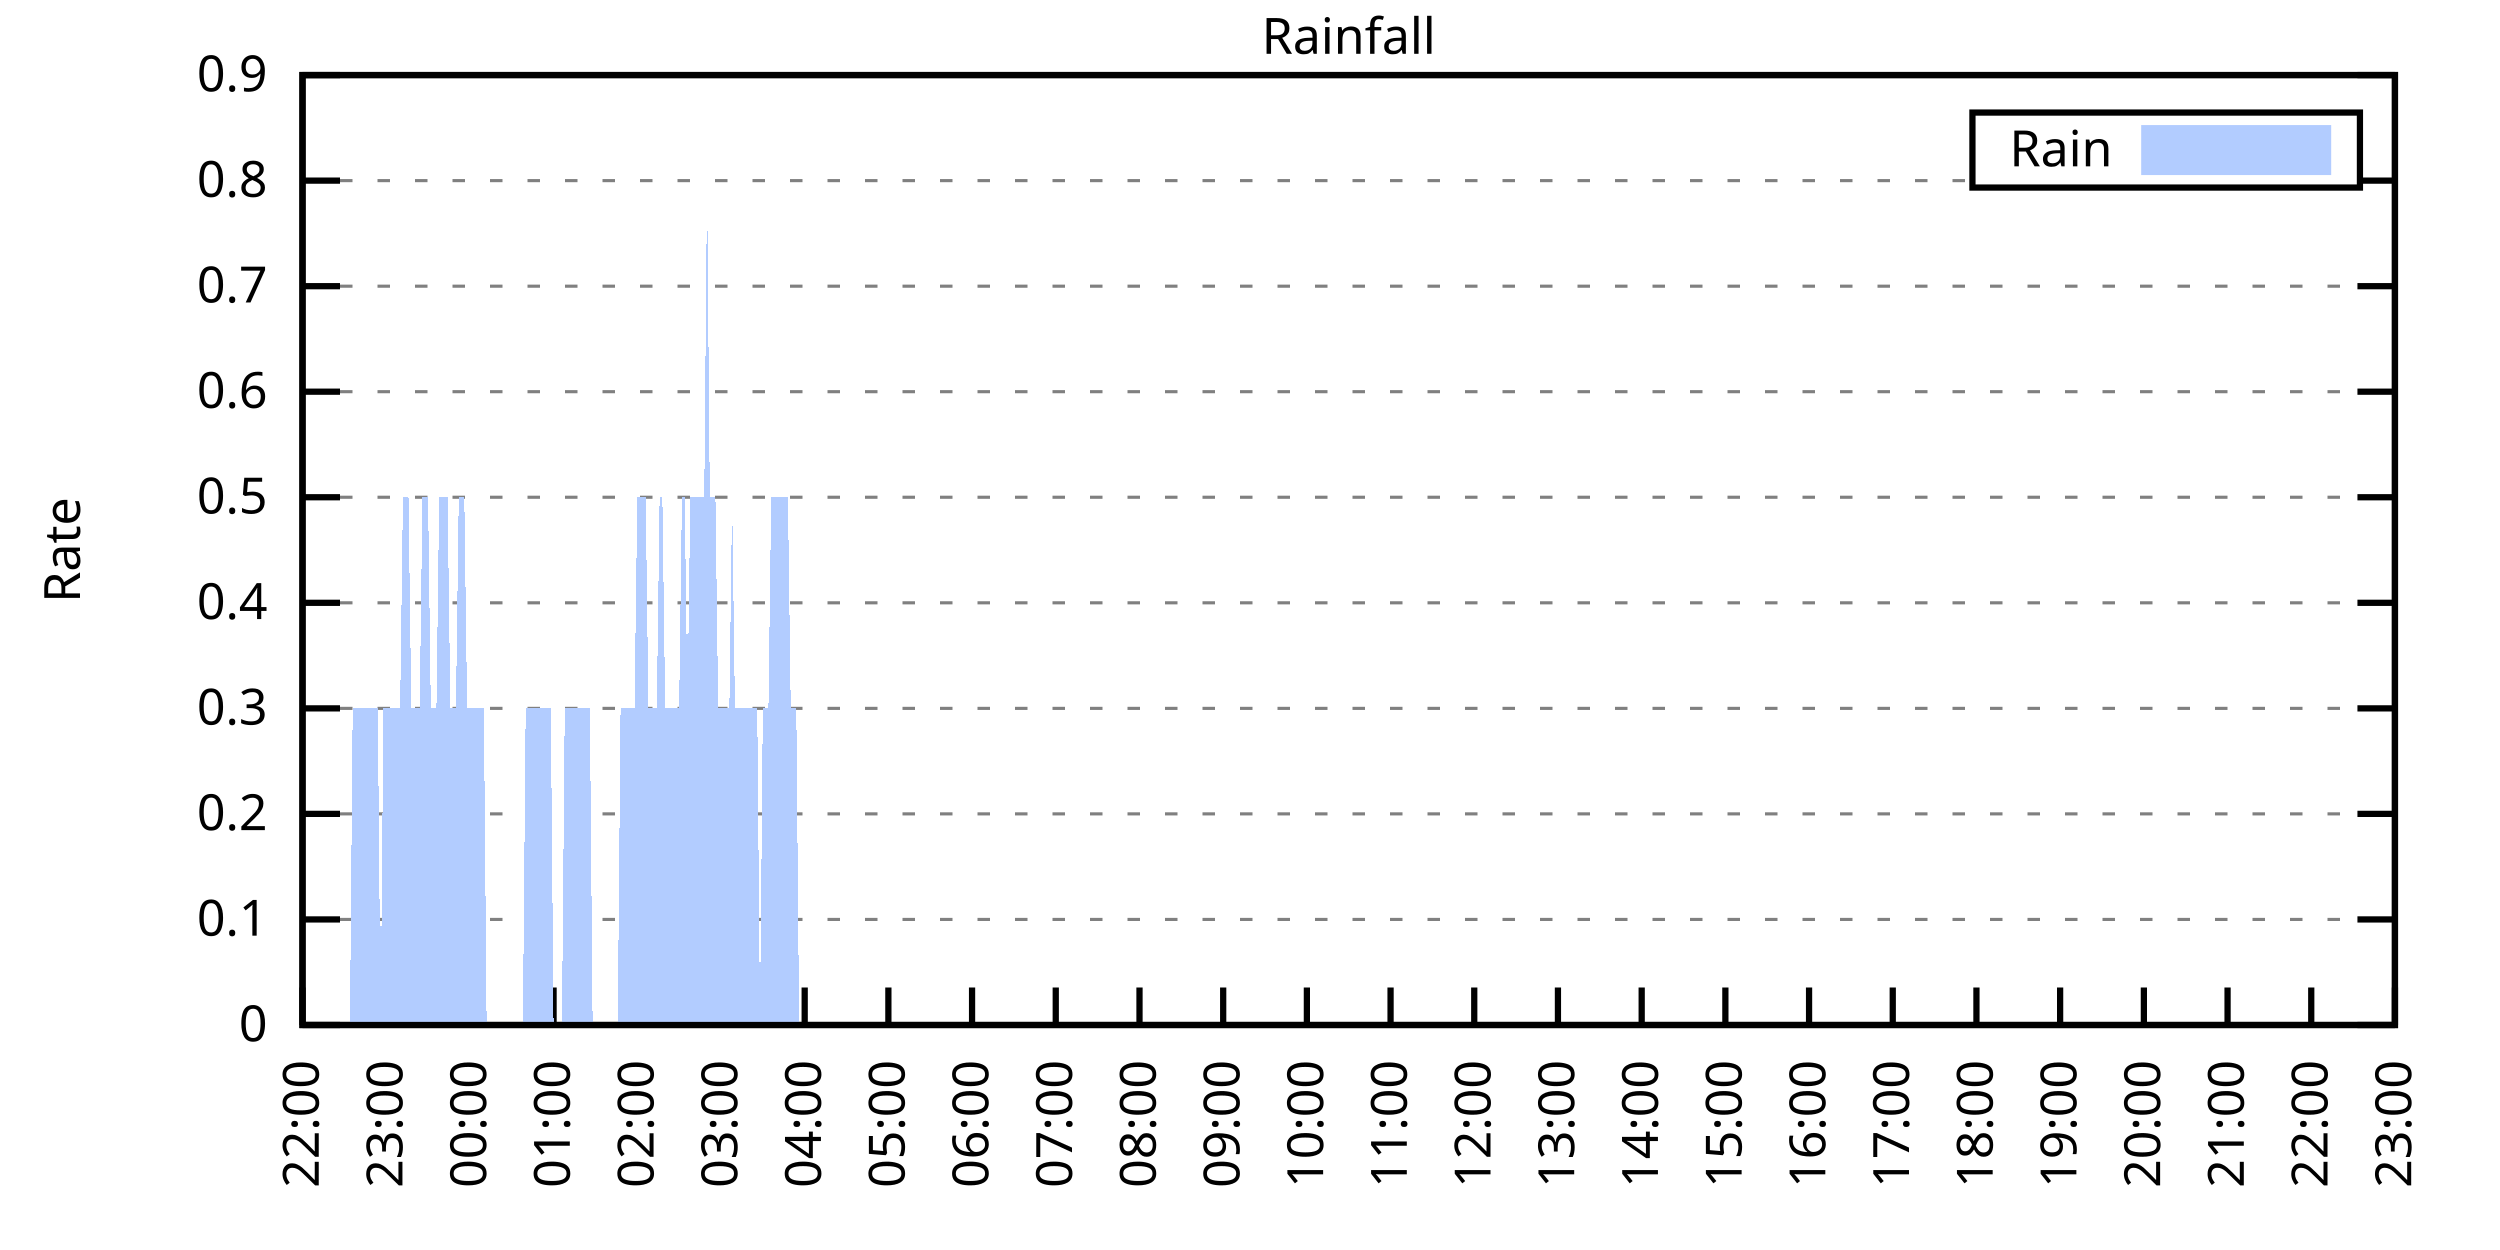
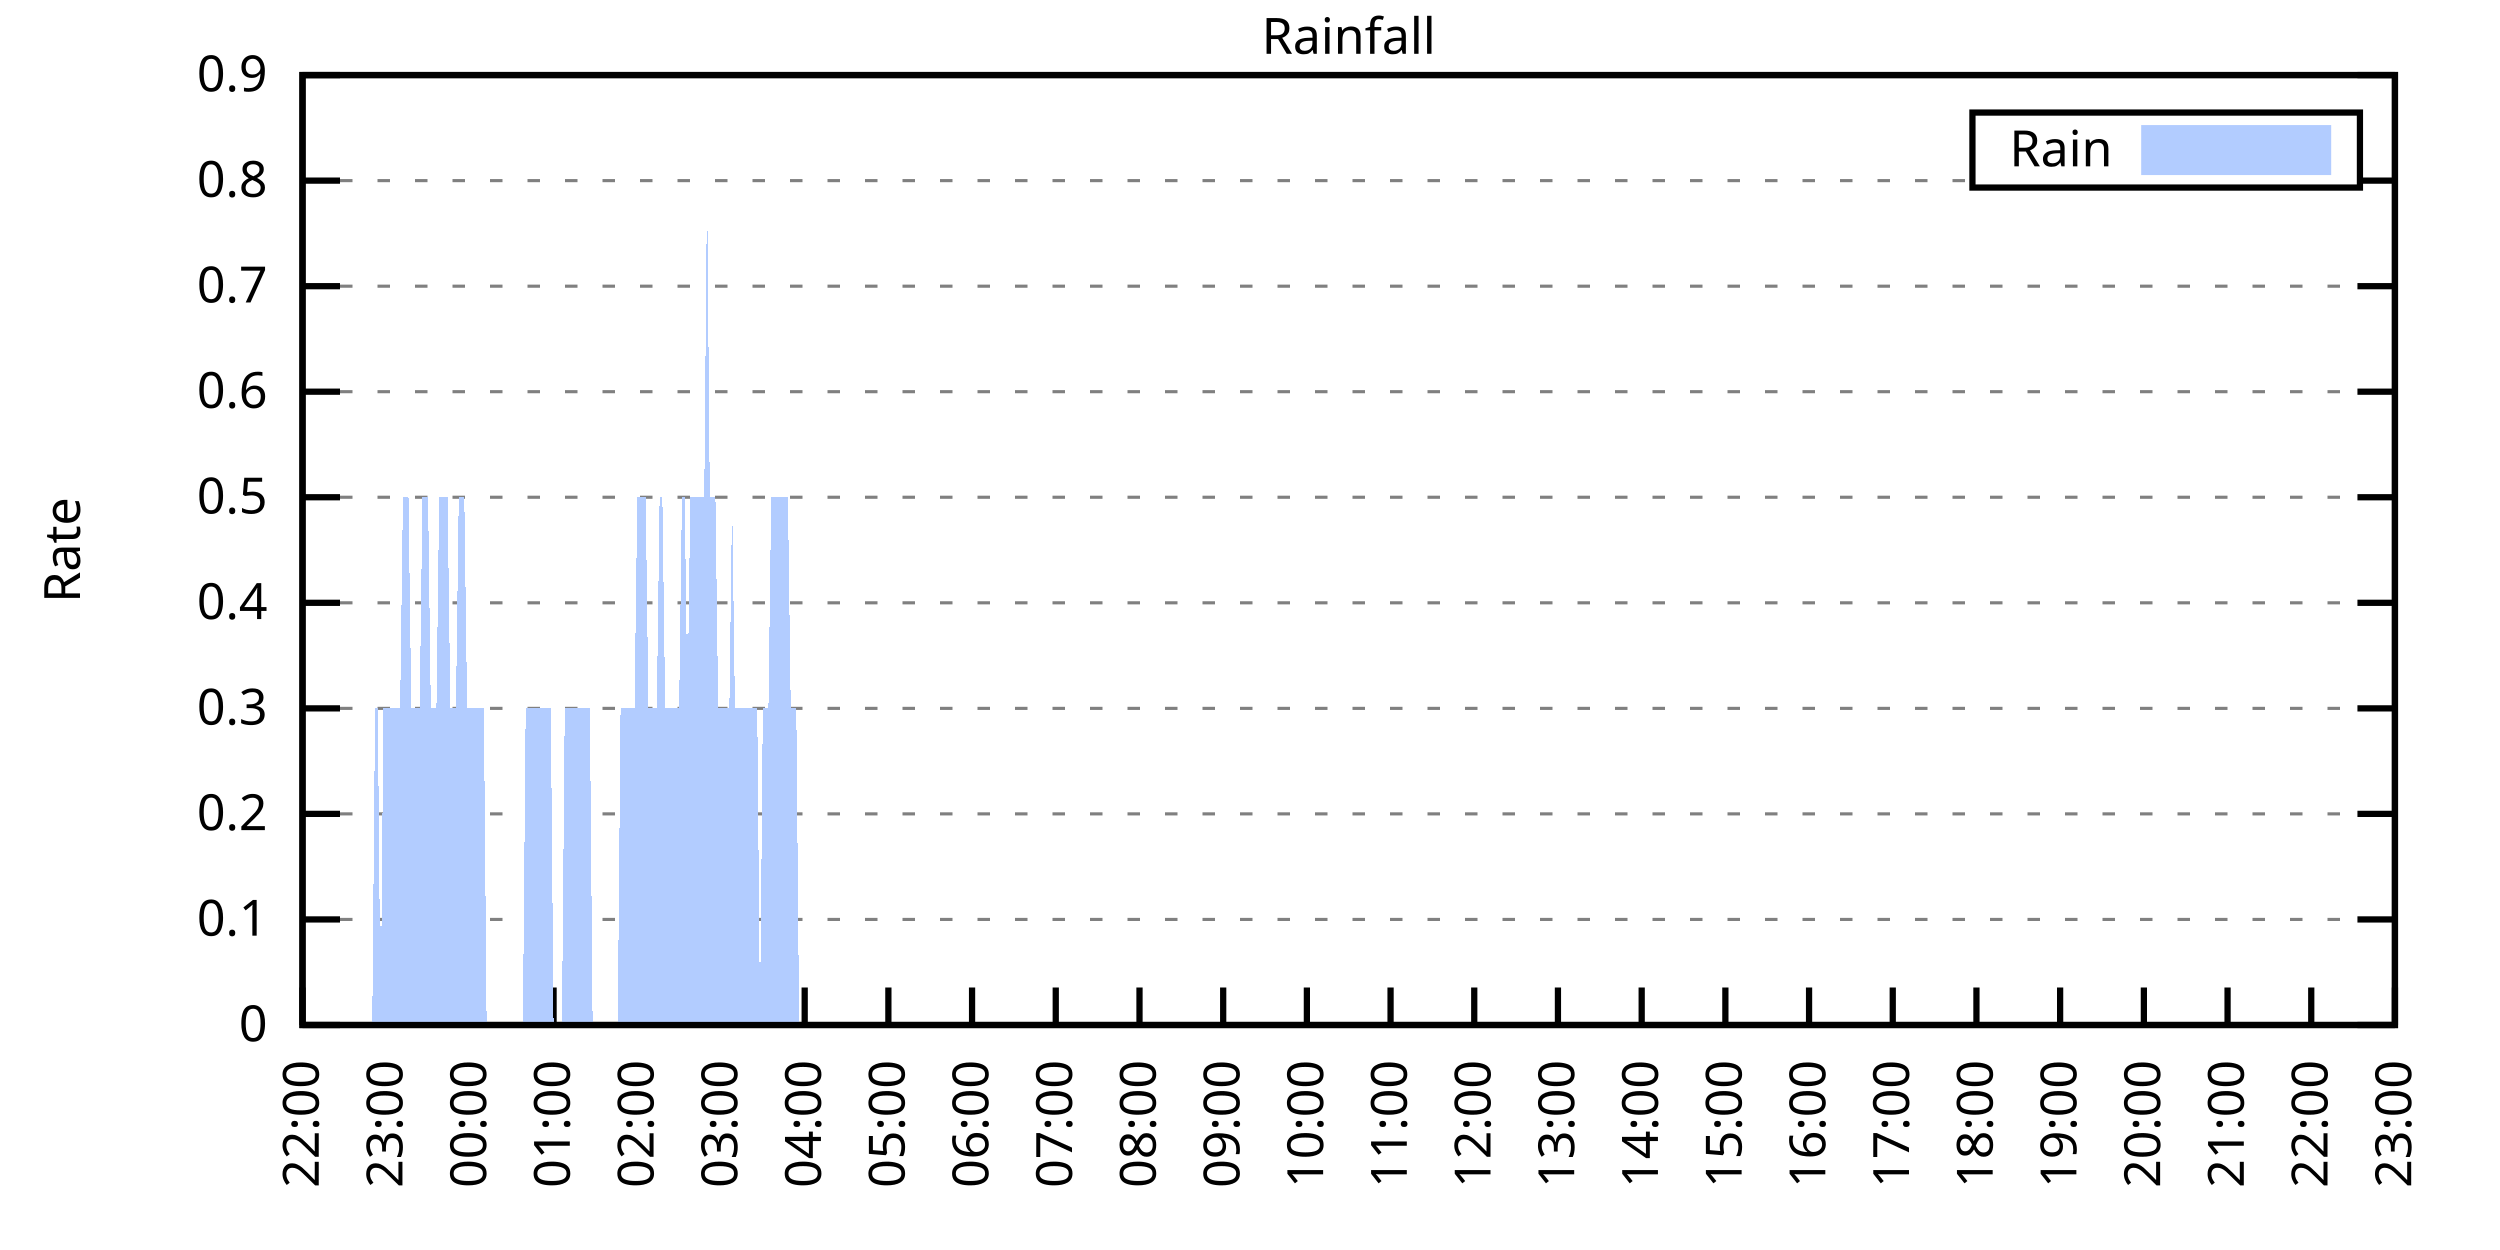
<svg xmlns="http://www.w3.org/2000/svg" xmlns:xlink="http://www.w3.org/1999/xlink" width="400" height="200" viewBox="0 0 400 200">
  <g id="gnuplot_canvas">
    <rect x="0" y="0" width="400" height="200" fill="none" />
    <defs>
      <circle id="gpDot" r="0.5" stroke-width="0.5" stroke="currentColor" />
      <path id="gpPt0" stroke-width="0.333" stroke="currentColor" d="M-1,0 h2 M0,-1 v2" />
      <path id="gpPt1" stroke-width="0.333" stroke="currentColor" d="M-1,-1 L1,1 M1,-1 L-1,1" />
      <path id="gpPt2" stroke-width="0.333" stroke="currentColor" d="M-1,0 L1,0 M0,-1 L0,1 M-1,-1 L1,1 M-1,1 L1,-1" />
      <rect id="gpPt3" stroke-width="0.333" stroke="currentColor" x="-1" y="-1" width="2" height="2" />
      <rect id="gpPt4" stroke-width="0.333" stroke="currentColor" fill="currentColor" x="-1" y="-1" width="2" height="2" />
      <circle id="gpPt5" stroke-width="0.333" stroke="currentColor" cx="0" cy="0" r="1" />
      <use xlink:href="#gpPt5" id="gpPt6" fill="currentColor" stroke="none" />
      <path id="gpPt7" stroke-width="0.333" stroke="currentColor" d="M0,-1.33 L-1.33,0.67 L1.33,0.67 z" />
      <use xlink:href="#gpPt7" id="gpPt8" fill="currentColor" stroke="none" />
      <use xlink:href="#gpPt7" id="gpPt9" stroke="currentColor" transform="rotate(180)" />
      <use xlink:href="#gpPt9" id="gpPt10" fill="currentColor" stroke="none" />
      <use xlink:href="#gpPt3" id="gpPt11" stroke="currentColor" transform="rotate(45)" />
      <use xlink:href="#gpPt11" id="gpPt12" fill="currentColor" stroke="none" />
      <path id="gpPt13" stroke-width="0.333" stroke="currentColor" d="M0,1.330 L1.265,0.411 L0.782,-1.067 L-0.782,-1.076 L-1.265,0.411 z" />
      <use xlink:href="#gpPt13" id="gpPt14" fill="currentColor" stroke="none" />
      <filter id="textbox" filterUnits="objectBoundingBox" x="0" y="0" height="1" width="1">
        <feFlood flood-color="white" flood-opacity="1" result="bgnd" />
        <feComposite in="SourceGraphic" in2="bgnd" operator="atop" />
      </filter>
      <filter id="greybox" filterUnits="objectBoundingBox" x="0" y="0" height="1" width="1">
        <feFlood flood-color="lightgrey" flood-opacity="1" result="grey" />
        <feComposite in="SourceGraphic" in2="grey" operator="atop" />
      </filter>
    </defs>
    <g fill="none" color="white" stroke="currentColor" stroke-width="1.00" stroke-linecap="butt" stroke-linejoin="miter">
</g>
    <g fill="none" color="black" stroke="currentColor" stroke-width="1.00" stroke-linecap="butt" stroke-linejoin="miter">
      <g stroke="none" shape-rendering="crispEdges">
        <polygon fill="rgb(255, 255, 255)" points="48.40,164.00 383.18,164.00 383.18,12.02 48.40,12.02 " />
      </g>
    </g>
    <g fill="none" color="black" stroke="currentColor" stroke-width="1.00" stroke-linecap="butt" stroke-linejoin="miter">
</g>
    <g fill="none" color="black" stroke="black" stroke-width="0.50" stroke-linecap="butt" stroke-linejoin="miter">
</g>
    <g fill="none" color="gray" stroke="currentColor" stroke-width="0.50" stroke-linecap="butt" stroke-linejoin="miter">
      <path stroke="gray" stroke-dasharray="2,4" class="gridline" d="M48.40,164.00 L383.19,164.00  " />
    </g>
    <g fill="none" color="gray" stroke="gray" stroke-width="1.00" stroke-linecap="butt" stroke-linejoin="miter">
</g>
    <g fill="none" color="black" stroke="currentColor" stroke-width="1.00" stroke-linecap="butt" stroke-linejoin="miter">
      <path stroke="black" d="M48.40,164.00 L54.40,164.00 M383.19,164.00 L377.19,164.00  " />
      <g transform="translate(42.80,166.60)" stroke="none" fill="black" font-family="Sans" font-size="8.00" text-anchor="end">
        <text>
          <tspan font-family="Sans"> 0</tspan>
        </text>
      </g>
    </g>
    <g fill="none" color="black" stroke="currentColor" stroke-width="1.00" stroke-linecap="butt" stroke-linejoin="miter">
</g>
    <g fill="none" color="black" stroke="black" stroke-width="0.50" stroke-linecap="butt" stroke-linejoin="miter">
</g>
    <g fill="none" color="gray" stroke="currentColor" stroke-width="0.50" stroke-linecap="butt" stroke-linejoin="miter">
      <path stroke="gray" stroke-dasharray="2,4" class="gridline" d="M48.40,147.11 L383.19,147.11  " />
    </g>
    <g fill="none" color="gray" stroke="gray" stroke-width="1.00" stroke-linecap="butt" stroke-linejoin="miter">
</g>
    <g fill="none" color="black" stroke="currentColor" stroke-width="1.00" stroke-linecap="butt" stroke-linejoin="miter">
      <path stroke="black" d="M48.40,147.11 L54.40,147.11 M383.19,147.11 L377.19,147.11  " />
      <g transform="translate(42.80,149.71)" stroke="none" fill="black" font-family="Sans" font-size="8.00" text-anchor="end">
        <text>
          <tspan font-family="Sans"> 0.1</tspan>
        </text>
      </g>
    </g>
    <g fill="none" color="black" stroke="currentColor" stroke-width="1.00" stroke-linecap="butt" stroke-linejoin="miter">
</g>
    <g fill="none" color="black" stroke="black" stroke-width="0.50" stroke-linecap="butt" stroke-linejoin="miter">
</g>
    <g fill="none" color="gray" stroke="currentColor" stroke-width="0.50" stroke-linecap="butt" stroke-linejoin="miter">
      <path stroke="gray" stroke-dasharray="2,4" class="gridline" d="M48.40,130.22 L383.19,130.22  " />
    </g>
    <g fill="none" color="gray" stroke="gray" stroke-width="1.00" stroke-linecap="butt" stroke-linejoin="miter">
</g>
    <g fill="none" color="black" stroke="currentColor" stroke-width="1.00" stroke-linecap="butt" stroke-linejoin="miter">
      <path stroke="black" d="M48.40,130.22 L54.40,130.22 M383.19,130.22 L377.19,130.22  " />
      <g transform="translate(42.80,132.82)" stroke="none" fill="black" font-family="Sans" font-size="8.00" text-anchor="end">
        <text>
          <tspan font-family="Sans"> 0.2</tspan>
        </text>
      </g>
    </g>
    <g fill="none" color="black" stroke="currentColor" stroke-width="1.00" stroke-linecap="butt" stroke-linejoin="miter">
</g>
    <g fill="none" color="black" stroke="black" stroke-width="0.50" stroke-linecap="butt" stroke-linejoin="miter">
</g>
    <g fill="none" color="gray" stroke="currentColor" stroke-width="0.50" stroke-linecap="butt" stroke-linejoin="miter">
      <path stroke="gray" stroke-dasharray="2,4" class="gridline" d="M48.40,113.34 L383.19,113.34  " />
    </g>
    <g fill="none" color="gray" stroke="gray" stroke-width="1.00" stroke-linecap="butt" stroke-linejoin="miter">
</g>
    <g fill="none" color="black" stroke="currentColor" stroke-width="1.00" stroke-linecap="butt" stroke-linejoin="miter">
      <path stroke="black" d="M48.40,113.34 L54.40,113.34 M383.19,113.34 L377.19,113.34  " />
      <g transform="translate(42.80,115.94)" stroke="none" fill="black" font-family="Sans" font-size="8.00" text-anchor="end">
        <text>
          <tspan font-family="Sans"> 0.3</tspan>
        </text>
      </g>
    </g>
    <g fill="none" color="black" stroke="currentColor" stroke-width="1.00" stroke-linecap="butt" stroke-linejoin="miter">
</g>
    <g fill="none" color="black" stroke="black" stroke-width="0.50" stroke-linecap="butt" stroke-linejoin="miter">
</g>
    <g fill="none" color="gray" stroke="currentColor" stroke-width="0.50" stroke-linecap="butt" stroke-linejoin="miter">
      <path stroke="gray" stroke-dasharray="2,4" class="gridline" d="M48.40,96.45 L383.19,96.45  " />
    </g>
    <g fill="none" color="gray" stroke="gray" stroke-width="1.00" stroke-linecap="butt" stroke-linejoin="miter">
</g>
    <g fill="none" color="black" stroke="currentColor" stroke-width="1.00" stroke-linecap="butt" stroke-linejoin="miter">
      <path stroke="black" d="M48.40,96.45 L54.40,96.45 M383.19,96.45 L377.19,96.45  " />
      <g transform="translate(42.80,99.05)" stroke="none" fill="black" font-family="Sans" font-size="8.00" text-anchor="end">
        <text>
          <tspan font-family="Sans"> 0.4</tspan>
        </text>
      </g>
    </g>
    <g fill="none" color="black" stroke="currentColor" stroke-width="1.00" stroke-linecap="butt" stroke-linejoin="miter">
</g>
    <g fill="none" color="black" stroke="black" stroke-width="0.50" stroke-linecap="butt" stroke-linejoin="miter">
</g>
    <g fill="none" color="gray" stroke="currentColor" stroke-width="0.50" stroke-linecap="butt" stroke-linejoin="miter">
      <path stroke="gray" stroke-dasharray="2,4" class="gridline" d="M48.40,79.56 L383.19,79.56  " />
    </g>
    <g fill="none" color="gray" stroke="gray" stroke-width="1.00" stroke-linecap="butt" stroke-linejoin="miter">
</g>
    <g fill="none" color="black" stroke="currentColor" stroke-width="1.00" stroke-linecap="butt" stroke-linejoin="miter">
      <path stroke="black" d="M48.40,79.56 L54.40,79.56 M383.19,79.56 L377.19,79.56  " />
      <g transform="translate(42.80,82.16)" stroke="none" fill="black" font-family="Sans" font-size="8.00" text-anchor="end">
        <text>
          <tspan font-family="Sans"> 0.5</tspan>
        </text>
      </g>
    </g>
    <g fill="none" color="black" stroke="currentColor" stroke-width="1.00" stroke-linecap="butt" stroke-linejoin="miter">
</g>
    <g fill="none" color="black" stroke="black" stroke-width="0.50" stroke-linecap="butt" stroke-linejoin="miter">
</g>
    <g fill="none" color="gray" stroke="currentColor" stroke-width="0.50" stroke-linecap="butt" stroke-linejoin="miter">
      <path stroke="gray" stroke-dasharray="2,4" class="gridline" d="M48.40,62.67 L383.19,62.67  " />
    </g>
    <g fill="none" color="gray" stroke="gray" stroke-width="1.00" stroke-linecap="butt" stroke-linejoin="miter">
</g>
    <g fill="none" color="black" stroke="currentColor" stroke-width="1.00" stroke-linecap="butt" stroke-linejoin="miter">
      <path stroke="black" d="M48.40,62.67 L54.40,62.67 M383.19,62.67 L377.19,62.67  " />
      <g transform="translate(42.80,65.27)" stroke="none" fill="black" font-family="Sans" font-size="8.00" text-anchor="end">
        <text>
          <tspan font-family="Sans"> 0.6</tspan>
        </text>
      </g>
    </g>
    <g fill="none" color="black" stroke="currentColor" stroke-width="1.00" stroke-linecap="butt" stroke-linejoin="miter">
</g>
    <g fill="none" color="black" stroke="black" stroke-width="0.50" stroke-linecap="butt" stroke-linejoin="miter">
</g>
    <g fill="none" color="gray" stroke="currentColor" stroke-width="0.50" stroke-linecap="butt" stroke-linejoin="miter">
      <path stroke="gray" stroke-dasharray="2,4" class="gridline" d="M48.40,45.79 L383.19,45.79  " />
    </g>
    <g fill="none" color="gray" stroke="gray" stroke-width="1.00" stroke-linecap="butt" stroke-linejoin="miter">
</g>
    <g fill="none" color="black" stroke="currentColor" stroke-width="1.00" stroke-linecap="butt" stroke-linejoin="miter">
      <path stroke="black" d="M48.40,45.79 L54.40,45.79 M383.19,45.79 L377.19,45.79  " />
      <g transform="translate(42.80,48.39)" stroke="none" fill="black" font-family="Sans" font-size="8.00" text-anchor="end">
        <text>
          <tspan font-family="Sans"> 0.7</tspan>
        </text>
      </g>
    </g>
    <g fill="none" color="black" stroke="currentColor" stroke-width="1.00" stroke-linecap="butt" stroke-linejoin="miter">
</g>
    <g fill="none" color="black" stroke="black" stroke-width="0.50" stroke-linecap="butt" stroke-linejoin="miter">
</g>
    <g fill="none" color="gray" stroke="currentColor" stroke-width="0.50" stroke-linecap="butt" stroke-linejoin="miter">
      <path stroke="gray" stroke-dasharray="2,4" class="gridline" d="M48.40,28.90 L315.59,28.90 M377.59,28.90 L383.19,28.90  " />
    </g>
    <g fill="none" color="gray" stroke="gray" stroke-width="1.00" stroke-linecap="butt" stroke-linejoin="miter">
</g>
    <g fill="none" color="black" stroke="currentColor" stroke-width="1.00" stroke-linecap="butt" stroke-linejoin="miter">
      <path stroke="black" d="M48.40,28.90 L54.40,28.90 M383.19,28.90 L377.19,28.90  " />
      <g transform="translate(42.80,31.50)" stroke="none" fill="black" font-family="Sans" font-size="8.00" text-anchor="end">
        <text>
          <tspan font-family="Sans"> 0.8</tspan>
        </text>
      </g>
    </g>
    <g fill="none" color="black" stroke="currentColor" stroke-width="1.00" stroke-linecap="butt" stroke-linejoin="miter">
</g>
    <g fill="none" color="black" stroke="black" stroke-width="0.50" stroke-linecap="butt" stroke-linejoin="miter">
</g>
    <g fill="none" color="gray" stroke="currentColor" stroke-width="0.50" stroke-linecap="butt" stroke-linejoin="miter">
      <path stroke="gray" stroke-dasharray="2,4" class="gridline" d="M48.40,12.01 L383.19,12.01  " />
    </g>
    <g fill="none" color="gray" stroke="gray" stroke-width="1.00" stroke-linecap="butt" stroke-linejoin="miter">
</g>
    <g fill="none" color="black" stroke="currentColor" stroke-width="1.00" stroke-linecap="butt" stroke-linejoin="miter">
      <path stroke="black" d="M48.40,12.01 L54.40,12.01 M383.19,12.01 L377.19,12.01  " />
      <g transform="translate(42.80,14.61)" stroke="none" fill="black" font-family="Sans" font-size="8.00" text-anchor="end">
        <text>
          <tspan font-family="Sans"> 0.9</tspan>
        </text>
      </g>
    </g>
    <g fill="none" color="black" stroke="currentColor" stroke-width="1.00" stroke-linecap="butt" stroke-linejoin="miter">
      <path stroke="black" d="M48.40,164.00 L48.40,158.00  " />
      <g transform="translate(51.00,169.60) rotate(270.00)" stroke="none" fill="black" font-family="Sans" font-size="8.00" text-anchor="end">
        <text>
          <tspan font-family="Sans">22:00</tspan>
        </text>
      </g>
    </g>
    <g fill="none" color="black" stroke="currentColor" stroke-width="1.00" stroke-linecap="butt" stroke-linejoin="miter">
      <path stroke="black" d="M61.79,164.00 L61.79,158.00  " />
      <g transform="translate(64.39,169.60) rotate(270.00)" stroke="none" fill="black" font-family="Sans" font-size="8.00" text-anchor="end">
        <text>
          <tspan font-family="Sans">23:00</tspan>
        </text>
      </g>
    </g>
    <g fill="none" color="black" stroke="currentColor" stroke-width="1.00" stroke-linecap="butt" stroke-linejoin="miter">
      <path stroke="black" d="M75.18,164.00 L75.18,158.00  " />
      <g transform="translate(77.78,169.60) rotate(270.00)" stroke="none" fill="black" font-family="Sans" font-size="8.00" text-anchor="end">
        <text>
          <tspan font-family="Sans">00:00</tspan>
        </text>
      </g>
    </g>
    <g fill="none" color="black" stroke="currentColor" stroke-width="1.00" stroke-linecap="butt" stroke-linejoin="miter">
      <path stroke="black" d="M88.57,164.00 L88.57,158.00  " />
      <g transform="translate(91.17,169.60) rotate(270.00)" stroke="none" fill="black" font-family="Sans" font-size="8.00" text-anchor="end">
        <text>
          <tspan font-family="Sans">01:00</tspan>
        </text>
      </g>
    </g>
    <g fill="none" color="black" stroke="currentColor" stroke-width="1.00" stroke-linecap="butt" stroke-linejoin="miter">
      <path stroke="black" d="M101.97,164.00 L101.97,158.00  " />
      <g transform="translate(104.57,169.60) rotate(270.00)" stroke="none" fill="black" font-family="Sans" font-size="8.00" text-anchor="end">
        <text>
          <tspan font-family="Sans">02:00</tspan>
        </text>
      </g>
    </g>
    <g fill="none" color="black" stroke="currentColor" stroke-width="1.00" stroke-linecap="butt" stroke-linejoin="miter">
      <path stroke="black" d="M115.36,164.00 L115.36,158.00  " />
      <g transform="translate(117.96,169.60) rotate(270.00)" stroke="none" fill="black" font-family="Sans" font-size="8.00" text-anchor="end">
        <text>
          <tspan font-family="Sans">03:00</tspan>
        </text>
      </g>
    </g>
    <g fill="none" color="black" stroke="currentColor" stroke-width="1.00" stroke-linecap="butt" stroke-linejoin="miter">
      <path stroke="black" d="M128.75,164.00 L128.75,158.00  " />
      <g transform="translate(131.35,169.60) rotate(270.00)" stroke="none" fill="black" font-family="Sans" font-size="8.00" text-anchor="end">
        <text>
          <tspan font-family="Sans">04:00</tspan>
        </text>
      </g>
    </g>
    <g fill="none" color="black" stroke="currentColor" stroke-width="1.00" stroke-linecap="butt" stroke-linejoin="miter">
      <path stroke="black" d="M142.14,164.00 L142.14,158.00  " />
      <g transform="translate(144.74,169.60) rotate(270.00)" stroke="none" fill="black" font-family="Sans" font-size="8.00" text-anchor="end">
        <text>
          <tspan font-family="Sans">05:00</tspan>
        </text>
      </g>
    </g>
    <g fill="none" color="black" stroke="currentColor" stroke-width="1.00" stroke-linecap="butt" stroke-linejoin="miter">
      <path stroke="black" d="M155.53,164.00 L155.53,158.00  " />
      <g transform="translate(158.13,169.60) rotate(270.00)" stroke="none" fill="black" font-family="Sans" font-size="8.00" text-anchor="end">
        <text>
          <tspan font-family="Sans">06:00</tspan>
        </text>
      </g>
    </g>
    <g fill="none" color="black" stroke="currentColor" stroke-width="1.00" stroke-linecap="butt" stroke-linejoin="miter">
      <path stroke="black" d="M168.92,164.00 L168.92,158.00  " />
      <g transform="translate(171.52,169.60) rotate(270.00)" stroke="none" fill="black" font-family="Sans" font-size="8.00" text-anchor="end">
        <text>
          <tspan font-family="Sans">07:00</tspan>
        </text>
      </g>
    </g>
    <g fill="none" color="black" stroke="currentColor" stroke-width="1.00" stroke-linecap="butt" stroke-linejoin="miter">
      <path stroke="black" d="M182.32,164.00 L182.32,158.00  " />
      <g transform="translate(184.92,169.60) rotate(270.00)" stroke="none" fill="black" font-family="Sans" font-size="8.00" text-anchor="end">
        <text>
          <tspan font-family="Sans">08:00</tspan>
        </text>
      </g>
    </g>
    <g fill="none" color="black" stroke="currentColor" stroke-width="1.00" stroke-linecap="butt" stroke-linejoin="miter">
      <path stroke="black" d="M195.71,164.00 L195.71,158.00  " />
      <g transform="translate(198.31,169.60) rotate(270.00)" stroke="none" fill="black" font-family="Sans" font-size="8.00" text-anchor="end">
        <text>
          <tspan font-family="Sans">09:00</tspan>
        </text>
      </g>
    </g>
    <g fill="none" color="black" stroke="currentColor" stroke-width="1.00" stroke-linecap="butt" stroke-linejoin="miter">
      <path stroke="black" d="M209.10,164.00 L209.10,158.00  " />
      <g transform="translate(211.70,169.60) rotate(270.00)" stroke="none" fill="black" font-family="Sans" font-size="8.00" text-anchor="end">
        <text>
          <tspan font-family="Sans">10:00</tspan>
        </text>
      </g>
    </g>
    <g fill="none" color="black" stroke="currentColor" stroke-width="1.00" stroke-linecap="butt" stroke-linejoin="miter">
      <path stroke="black" d="M222.49,164.00 L222.49,158.00  " />
      <g transform="translate(225.09,169.60) rotate(270.00)" stroke="none" fill="black" font-family="Sans" font-size="8.00" text-anchor="end">
        <text>
          <tspan font-family="Sans">11:00</tspan>
        </text>
      </g>
    </g>
    <g fill="none" color="black" stroke="currentColor" stroke-width="1.00" stroke-linecap="butt" stroke-linejoin="miter">
      <path stroke="black" d="M235.88,164.00 L235.88,158.00  " />
      <g transform="translate(238.48,169.60) rotate(270.00)" stroke="none" fill="black" font-family="Sans" font-size="8.00" text-anchor="end">
        <text>
          <tspan font-family="Sans">12:00</tspan>
        </text>
      </g>
    </g>
    <g fill="none" color="black" stroke="currentColor" stroke-width="1.00" stroke-linecap="butt" stroke-linejoin="miter">
      <path stroke="black" d="M249.27,164.00 L249.27,158.00  " />
      <g transform="translate(251.87,169.60) rotate(270.00)" stroke="none" fill="black" font-family="Sans" font-size="8.00" text-anchor="end">
        <text>
          <tspan font-family="Sans">13:00</tspan>
        </text>
      </g>
    </g>
    <g fill="none" color="black" stroke="currentColor" stroke-width="1.00" stroke-linecap="butt" stroke-linejoin="miter">
      <path stroke="black" d="M262.67,164.00 L262.67,158.00  " />
      <g transform="translate(265.27,169.60) rotate(270.00)" stroke="none" fill="black" font-family="Sans" font-size="8.00" text-anchor="end">
        <text>
          <tspan font-family="Sans">14:00</tspan>
        </text>
      </g>
    </g>
    <g fill="none" color="black" stroke="currentColor" stroke-width="1.00" stroke-linecap="butt" stroke-linejoin="miter">
      <path stroke="black" d="M276.06,164.00 L276.06,158.00  " />
      <g transform="translate(278.66,169.60) rotate(270.00)" stroke="none" fill="black" font-family="Sans" font-size="8.00" text-anchor="end">
        <text>
          <tspan font-family="Sans">15:00</tspan>
        </text>
      </g>
    </g>
    <g fill="none" color="black" stroke="currentColor" stroke-width="1.00" stroke-linecap="butt" stroke-linejoin="miter">
      <path stroke="black" d="M289.45,164.00 L289.45,158.00  " />
      <g transform="translate(292.05,169.60) rotate(270.00)" stroke="none" fill="black" font-family="Sans" font-size="8.00" text-anchor="end">
        <text>
          <tspan font-family="Sans">16:00</tspan>
        </text>
      </g>
    </g>
    <g fill="none" color="black" stroke="currentColor" stroke-width="1.00" stroke-linecap="butt" stroke-linejoin="miter">
      <path stroke="black" d="M302.84,164.00 L302.84,158.00  " />
      <g transform="translate(305.44,169.60) rotate(270.00)" stroke="none" fill="black" font-family="Sans" font-size="8.00" text-anchor="end">
        <text>
          <tspan font-family="Sans">17:00</tspan>
        </text>
      </g>
    </g>
    <g fill="none" color="black" stroke="currentColor" stroke-width="1.00" stroke-linecap="butt" stroke-linejoin="miter">
      <path stroke="black" d="M316.23,164.00 L316.23,158.00  " />
      <g transform="translate(318.83,169.60) rotate(270.00)" stroke="none" fill="black" font-family="Sans" font-size="8.00" text-anchor="end">
        <text>
          <tspan font-family="Sans">18:00</tspan>
        </text>
      </g>
    </g>
    <g fill="none" color="black" stroke="currentColor" stroke-width="1.00" stroke-linecap="butt" stroke-linejoin="miter">
      <path stroke="black" d="M329.62,164.00 L329.62,158.00  " />
      <g transform="translate(332.22,169.60) rotate(270.00)" stroke="none" fill="black" font-family="Sans" font-size="8.00" text-anchor="end">
        <text>
          <tspan font-family="Sans">19:00</tspan>
        </text>
      </g>
    </g>
    <g fill="none" color="black" stroke="currentColor" stroke-width="1.00" stroke-linecap="butt" stroke-linejoin="miter">
      <path stroke="black" d="M343.02,164.00 L343.02,158.00  " />
      <g transform="translate(345.62,169.60) rotate(270.00)" stroke="none" fill="black" font-family="Sans" font-size="8.00" text-anchor="end">
        <text>
          <tspan font-family="Sans">20:00</tspan>
        </text>
      </g>
    </g>
    <g fill="none" color="black" stroke="currentColor" stroke-width="1.00" stroke-linecap="butt" stroke-linejoin="miter">
      <path stroke="black" d="M356.41,164.00 L356.41,158.00  " />
      <g transform="translate(359.01,169.60) rotate(270.00)" stroke="none" fill="black" font-family="Sans" font-size="8.00" text-anchor="end">
        <text>
          <tspan font-family="Sans">21:00</tspan>
        </text>
      </g>
    </g>
    <g fill="none" color="black" stroke="currentColor" stroke-width="1.00" stroke-linecap="butt" stroke-linejoin="miter">
      <path stroke="black" d="M369.80,164.00 L369.80,158.00  " />
      <g transform="translate(372.40,169.60) rotate(270.00)" stroke="none" fill="black" font-family="Sans" font-size="8.00" text-anchor="end">
        <text>
          <tspan font-family="Sans">22:00</tspan>
        </text>
      </g>
    </g>
    <g fill="none" color="black" stroke="currentColor" stroke-width="1.00" stroke-linecap="butt" stroke-linejoin="miter">
      <path stroke="black" d="M383.19,164.00 L383.19,158.00  " />
      <g transform="translate(385.79,169.60) rotate(270.00)" stroke="none" fill="black" font-family="Sans" font-size="8.00" text-anchor="end">
        <text>
          <tspan font-family="Sans">23:00</tspan>
        </text>
      </g>
    </g>
    <g fill="none" color="black" stroke="currentColor" stroke-width="1.00" stroke-linecap="butt" stroke-linejoin="miter">
</g>
    <g fill="none" color="black" stroke="currentColor" stroke-width="1.00" stroke-linecap="butt" stroke-linejoin="miter">
      <path stroke="black" d="M48.40,12.01 L48.40,164.00 L383.19,164.00 L383.19,12.01 L48.40,12.01 Z  " />
    </g>
    <g fill="none" color="black" stroke="currentColor" stroke-width="1.00" stroke-linecap="butt" stroke-linejoin="miter">
</g>
    <g fill="none" color="black" stroke="currentColor" stroke-width="1.00" stroke-linecap="butt" stroke-linejoin="miter">
      <path stroke="black" d="M315.59,30.01 L315.59,18.01 L377.59,18.01 L377.59,30.01 L315.59,30.01 Z  " />
    </g>
    <g id="Rainfall_plot_1">
      <g fill="none" color="white" stroke="black" stroke-width="2.00" stroke-linecap="butt" stroke-linejoin="miter">
</g>
      <g fill="none" color="black" stroke="currentColor" stroke-width="2.00" stroke-linecap="butt" stroke-linejoin="miter">
        <g transform="translate(337.99,26.61)" stroke="none" fill="black" font-family="Sans" font-size="8.00" text-anchor="end">
          <text>
            <tspan font-family="Sans">Rain</tspan>
          </text>
        </g>
      </g>
      <g fill="none" color="black" stroke="currentColor" stroke-width="2.00" stroke-linecap="butt" stroke-linejoin="miter">
        <g stroke="none" shape-rendering="crispEdges">
          <polygon fill="rgb(178, 204, 255)" points="343.59,27.01 371.99,27.01 371.99,21.01 343.59,21.01 " />
        </g>
        <path stroke="rgb(178, 204, 255)" d="M343.59,27.01 L371.99,27.01 L371.99,21.01 L343.59,21.01 L343.59,27.01 Z  " />
      </g>
      <g fill="none" color="black" stroke="currentColor" stroke-width="2.00" stroke-linecap="butt" stroke-linejoin="miter">
        <g stroke="none" shape-rendering="crispEdges">
-           <polygon fill="rgb(178, 204, 255)" points="51.97,164.00 52.42,164.00 52.86,164.00 53.31,164.00 53.76,164.00 54.20,164.00 54.65,164.00 55.10,164.00 55.54,164.00 55.99,164.00 56.43,113.34 56.88,113.34 57.33,113.34 57.77,113.34 58.22,113.34 58.67,113.34 59.11,113.34 59.56,113.34 60.01,113.34 60.45,113.34 60.90,164.00 61.35,113.34 61.79,113.34 62.24,113.34 62.68,113.34 63.13,113.34 63.58,113.34 64.02,113.34 64.47,79.56 64.92,79.56 65.36,79.56 65.81,113.34 66.26,113.34 66.70,113.34 67.15,113.34 67.59,79.56 68.04,79.56 68.49,79.56 68.93,113.34 69.38,113.34 69.83,113.34 70.27,79.56 70.72,79.56 71.17,79.56 71.61,79.56 72.06,113.34 72.50,113.34 72.95,113.34 73.40,79.56 73.84,79.56 74.29,79.56 74.74,113.34 75.18,113.34 75.63,113.34 76.08,113.34 76.52,113.34 76.97,113.34 77.42,113.34 77.86,164.00 78.31,164.00 78.75,164.00 79.20,164.00 79.65,164.00 80.09,164.00 80.54,164.00 80.99,164.00 81.43,164.00 81.88,164.00 82.33,164.00 82.77,164.00 83.22,164.00 83.66,164.00 84.11,113.34 84.56,113.34 85.00,113.34 85.45,113.34 85.90,113.34 86.34,113.34 86.79,113.34 87.24,113.34 87.68,113.34 88.13,113.34 88.57,164.00 89.02,164.00 89.47,164.00 89.91,164.00 90.36,113.34 90.81,113.34 91.25,113.34 91.70,113.34 92.15,113.34 92.59,113.34 93.04,113.34 93.49,113.34 93.93,113.34 94.38,113.34 94.82,164.00 95.27,164.00 95.72,164.00 96.16,164.00 96.61,164.00 97.06,164.00 97.50,164.00 97.95,164.00 98.40,164.00 98.84,164.00 99.29,113.34 99.73,113.34 100.18,113.34 100.63,113.34 101.07,113.34 101.52,113.34 101.97,79.56 102.41,79.56 102.86,79.56 103.31,79.56 103.75,113.34 104.20,113.34 104.64,113.34 105.09,113.34 105.54,79.56 105.98,79.56 106.43,113.34 106.88,113.34 107.32,113.34 107.77,113.34 108.22,113.34 108.66,113.34 109.11,79.56 109.55,79.56 110.00,113.34 110.45,79.56 110.89,79.56 111.34,79.56 111.79,79.56 112.23,79.56 112.68,79.56 113.13,28.90 113.57,79.56 114.02,79.56 114.47,79.56 114.91,113.34 115.36,113.34 115.80,113.34 116.25,113.34 116.70,113.34 117.14,79.56 117.59,113.34 118.04,113.34 118.48,113.34 118.93,113.34 119.38,113.34 119.82,113.34 120.27,113.34 120.71,113.34 121.16,113.34 121.61,164.00 122.05,113.34 122.50,113.34 122.95,113.34 123.39,79.56 123.84,79.56 124.29,79.56 124.73,79.56 125.18,79.56 125.62,79.56 126.07,79.56 126.52,113.34 126.96,113.34 127.41,113.34 127.86,164.00 128.30,164.00 128.75,164.00 129.20,164.00 129.64,164.00 130.09,164.00 130.54,164.00 130.98,164.00 131.43,164.00 131.87,164.00 132.32,164.00 132.77,164.00 133.21,164.00 133.66,164.00 134.11,164.00 134.55,164.00 135.00,164.00 135.45,164.00 135.89,164.00 136.34,164.00 136.78,164.00 137.23,164.00 137.68,164.00 138.12,164.00 138.57,164.00 139.02,164.00 139.46,164.00 139.91,164.00 140.36,164.00 140.80,164.00 141.25,164.00 141.69,164.00 142.14,164.00 142.59,164.00 143.03,164.00 143.48,164.00 143.93,164.00 144.37,164.00 144.82,164.00 145.27,164.00 145.71,164.00 146.16,164.00 146.61,164.00 147.05,164.00 147.50,164.00 147.94,164.00 148.39,164.00 148.84,164.00 149.28,164.00 149.73,164.00 150.18,164.00 150.62,164.00 151.07,164.00 151.52,164.00 151.96,164.00 152.41,164.00 152.85,164.00 153.30,164.00 153.75,164.00 154.19,164.00 154.64,164.00 155.09,164.00 155.53,164.00 155.98,164.00 156.43,164.00 156.87,164.00 157.32,164.00 157.76,164.00 158.21,164.00 158.66,164.00 159.10,164.00 159.55,164.00 160.00,164.00 160.44,164.00 160.89,164.00 161.34,164.00 161.78,164.00 162.23,164.00 162.67,164.00 163.12,164.00 163.57,164.00 164.01,164.00 164.46,164.00 164.91,164.00 165.35,164.00 165.80,164.00 166.25,164.00 166.69,164.00 167.14,164.00 167.59,164.00 168.03,164.00 168.48,164.00 168.92,164.00 169.37,164.00 169.82,164.00 170.26,164.00 170.71,164.00 171.16,164.00 171.60,164.00 172.05,164.00 172.50,164.00 172.94,164.00 173.39,164.00 173.83,164.00 174.28,164.00 174.73,164.00 175.17,164.00 175.62,164.00 176.07,164.00 176.51,164.00 176.96,164.00 177.41,164.00 177.85,164.00 178.30,164.00 178.74,164.00 179.19,164.00 179.64,164.00 180.08,164.00 180.53,164.00 180.98,164.00 181.42,164.00 181.87,164.00 182.32,164.00 182.76,164.00 183.21,164.00 183.66,164.00 184.10,164.00 184.55,164.00 184.99,164.00 185.44,164.00 185.89,164.00 186.33,164.00 186.78,164.00 187.23,164.00 187.67,164.00 188.12,164.00 188.57,164.00 189.01,164.00 189.46,164.00 189.90,164.00 190.35,164.00 190.80,164.00 191.24,164.00 191.69,164.00 192.14,164.00 192.58,164.00 193.03,164.00 193.48,164.00 193.92,164.00 194.37,164.00 194.81,164.00 195.26,164.00 195.71,164.00 196.15,164.00 196.60,164.00 197.05,164.00 197.49,164.00 197.94,164.00 198.39,164.00 198.83,164.00 199.28,164.00 199.73,164.00 200.17,164.00 200.62,164.00 201.06,164.00 201.51,164.00 201.96,164.00 202.40,164.00 202.85,164.00 203.30,164.00 203.74,164.00 204.19,164.00 204.64,164.00 205.08,164.00 205.53,164.00 205.97,164.00 206.42,164.00 206.87,164.00 207.31,164.00 207.76,164.00 208.21,164.00 208.65,164.00 209.10,164.00 209.55,164.00 209.99,164.00 210.44,164.00 210.88,164.00 211.33,164.00 211.78,164.00 212.22,164.00 212.67,164.00 213.12,164.00 213.56,164.00 214.01,164.00 214.46,164.00 214.90,164.00 215.35,164.00 215.80,164.00 216.24,164.00 216.69,164.00 217.13,164.00 217.58,164.00 218.03,164.00 218.47,164.00 218.92,164.00 219.37,164.00 219.81,164.00 220.26,164.00 220.71,164.00 221.15,164.00 221.60,164.00 222.04,164.00 222.49,164.00 222.94,164.00 223.38,164.00 223.83,164.00 224.28,164.00 224.72,164.00 225.17,164.00 225.62,164.00 226.06,164.00 226.51,164.00 226.95,164.00 227.40,164.00 227.85,164.00 228.29,164.00 228.74,164.00 229.19,164.00 229.63,164.00 230.08,164.00 230.53,164.00 230.97,164.00 231.42,164.00 231.86,164.00 232.31,164.00 232.76,164.00 233.20,164.00 233.65,164.00 234.10,164.00 234.54,164.00 234.99,164.00 235.44,164.00 235.88,164.00 236.33,164.00 236.78,164.00 237.22,164.00 237.67,164.00 238.11,164.00 238.56,164.00 239.01,164.00 239.45,164.00 239.90,164.00 240.35,164.00 240.79,164.00 241.24,164.00 241.69,164.00 242.13,164.00 242.58,164.00 243.02,164.00 243.47,164.00 243.92,164.00 244.36,164.00 244.81,164.00 245.26,164.00 245.70,164.00 246.15,164.00 246.60,164.00 247.04,164.00 247.49,164.00 247.93,164.00 248.38,164.00 248.83,164.00 249.27,164.00 249.72,164.00 250.17,164.00 250.61,164.00 251.06,164.00 251.51,164.00 251.95,164.00 252.40,164.00 252.85,164.00 253.29,164.00 253.74,164.00 254.18,164.00 254.63,164.00 255.08,164.00 255.52,164.00 255.97,164.00 256.42,164.00 256.86,164.00 257.31,164.00 257.76,164.00 258.20,164.00 258.65,164.00 259.09,164.00 259.54,164.00 259.99,164.00 260.43,164.00 260.88,164.00 261.33,164.00 261.77,164.00 262.22,164.00 262.67,164.00 263.11,164.00 263.56,164.00 264.00,164.00 264.45,164.00 264.90,164.00 265.34,164.00 265.79,164.00 266.24,164.00 266.68,164.00 267.13,164.00 267.58,164.00 268.02,164.00 268.47,164.00 268.92,164.00 269.36,164.00 269.81,164.00 270.25,164.00 270.70,164.00 271.15,164.00 271.59,164.00 272.04,164.00 272.49,164.00 272.93,164.00 273.38,164.00 273.83,164.00 274.27,164.00 274.72,164.00 275.16,164.00 275.61,164.00 276.06,164.00 276.50,164.00 276.95,164.00 277.40,164.00 277.84,164.00 278.29,164.00 278.74,164.00 279.18,164.00 279.63,164.00 280.07,164.00 280.52,164.00 280.97,164.00 281.41,164.00 281.86,164.00 282.31,164.00 282.75,164.00 283.20,164.00 283.65,164.00 284.09,164.00 284.54,164.00 284.98,164.00 285.43,164.00 285.88,164.00 286.32,164.00 286.77,164.00 287.22,164.00 287.66,164.00 288.11,164.00 288.56,164.00 289.00,164.00 289.45,164.00 289.90,164.00 290.34,164.00 290.79,164.00 291.23,164.00 291.68,164.00 292.13,164.00 292.57,164.00 293.02,164.00 293.47,164.00 293.91,164.00 294.36,164.00 294.81,164.00 295.25,164.00 295.70,164.00 296.14,164.00 296.59,164.00 297.04,164.00 297.48,164.00 297.93,164.00 298.38,164.00 298.82,164.00 299.27,164.00 299.72,164.00 300.16,164.00 300.61,164.00 301.05,164.00 301.50,164.00 301.95,164.00 302.39,164.00 302.84,164.00 303.29,164.00 303.73,164.00 304.18,164.00 304.63,164.00 305.07,164.00 305.52,164.00 305.97,164.00 306.41,164.00 306.86,164.00 307.30,164.00 307.75,164.00 308.20,164.00 308.64,164.00 309.09,164.00 309.54,164.00 309.98,164.00 310.43,164.00 310.88,164.00 311.32,164.00 311.77,164.00 312.21,164.00 312.66,164.00 313.11,164.00 313.55,164.00 314.00,164.00 314.45,164.00 314.89,164.00 315.34,164.00 315.79,164.00 316.23,164.00 316.68,164.00 317.12,164.00 317.57,164.00 318.02,164.00 318.46,164.00 318.91,164.00 319.36,164.00 319.80,164.00 320.25,164.00 320.70,164.00 321.14,164.00 321.59,164.00 322.04,164.00 322.48,164.00 322.93,164.00 323.37,164.00 323.82,164.00 324.27,164.00 324.71,164.00 325.16,164.00 325.61,164.00 326.05,164.00 326.50,164.00 326.95,164.00 327.39,164.00 327.84,164.00 328.28,164.00 328.73,164.00 329.18,164.00 329.62,164.00 330.07,164.00 330.52,164.00 330.96,164.00 331.41,164.00 331.86,164.00 332.30,164.00 332.75,164.00 333.19,164.00 333.64,164.00 334.09,164.00 334.53,164.00 334.98,164.00 335.43,164.00 335.87,164.00 336.32,164.00 336.77,164.00 337.21,164.00 337.66,164.00 338.10,164.00 338.55,164.00 339.00,164.00 339.44,164.00 339.89,164.00 340.34,164.00 340.78,164.00 341.23,164.00 341.68,164.00 342.12,164.00 342.57,164.00 343.02,164.00 343.46,164.00 343.91,164.00 344.35,164.00 344.80,164.00 345.25,164.00 345.69,164.00 346.14,164.00 346.59,164.00 347.03,164.00 347.48,164.00 347.93,164.00 348.37,164.00 348.82,164.00 349.26,164.00 349.71,164.00 350.16,164.00 350.60,164.00 351.05,164.00 351.50,164.00 351.94,164.00 352.39,164.00 352.84,164.00 353.28,164.00 353.73,164.00 354.17,164.00 354.62,164.00 355.07,164.00 355.51,164.00 355.96,164.00 356.41,164.00 356.85,164.00 357.30,164.00 357.75,164.00 358.19,164.00 358.64,164.00 359.09,164.00 359.53,164.00 359.98,164.00 360.42,164.00 360.87,164.00 361.32,164.00 361.76,164.00 362.21,164.00 362.66,164.00 363.10,164.00 363.55,164.00 364.00,164.00 364.44,164.00 364.89,164.00 365.33,164.00 365.78,164.00 366.23,164.00 366.67,164.00 367.12,164.00 367.57,164.00 368.01,164.00 368.46,164.00 368.91,164.00 369.35,164.00 369.80,164.00 370.24,164.00 370.69,164.00 371.14,164.00 371.58,164.00 372.03,164.00 372.48,164.00 372.92,164.00 372.92,164.00 51.97,164.00 " />
+           <polygon fill="rgb(178, 204, 255)" points="55.54,164.00 55.99,164.00 56.43,164.00 56.88,164.00 57.33,164.00 57.77,164.00 58.22,164.00 58.67,164.00 59.11,164.00 59.56,164.00 60.01,113.34 60.45,113.34 60.90,164.00 61.35,113.34 61.79,113.34 62.24,113.34 62.68,113.34 63.13,113.34 63.58,113.34 64.02,113.34 64.47,79.56 64.92,79.56 65.36,79.56 65.81,113.34 66.26,113.34 66.70,113.34 67.15,113.34 67.59,79.56 68.04,79.56 68.49,79.56 68.93,113.34 69.38,113.34 69.83,113.34 70.27,79.56 70.72,79.56 71.17,79.56 71.61,79.56 72.06,113.34 72.50,113.34 72.95,113.34 73.40,79.56 73.84,79.56 74.29,79.56 74.74,113.34 75.18,113.34 75.63,113.34 76.08,113.34 76.52,113.34 76.97,113.34 77.42,113.34 77.86,164.00 78.31,164.00 78.75,164.00 79.20,164.00 79.65,164.00 80.09,164.00 80.54,164.00 80.99,164.00 81.43,164.00 81.88,164.00 82.33,164.00 82.77,164.00 83.22,164.00 83.66,164.00 84.11,113.34 84.56,113.34 85.00,113.34 85.45,113.34 85.90,113.34 86.34,113.34 86.79,113.34 87.24,113.34 87.68,113.34 88.13,113.34 88.57,164.00 89.02,164.00 89.47,164.00 89.91,164.00 90.36,113.34 90.81,113.34 91.25,113.34 91.70,113.34 92.15,113.34 92.59,113.34 93.04,113.34 93.49,113.34 93.93,113.34 94.38,113.34 94.82,164.00 95.27,164.00 95.72,164.00 96.16,164.00 96.61,164.00 97.06,164.00 97.50,164.00 97.95,164.00 98.40,164.00 98.84,164.00 99.29,113.34 99.73,113.34 100.18,113.34 100.63,113.34 101.07,113.34 101.52,113.34 101.97,79.56 102.41,79.56 102.86,79.56 103.31,79.56 103.75,113.34 104.20,113.34 104.64,113.34 105.09,113.34 105.54,79.56 105.98,79.56 106.43,113.34 106.88,113.34 107.32,113.34 107.77,113.34 108.22,113.34 108.66,113.34 109.11,79.56 109.55,79.56 110.00,113.34 110.45,79.56 110.89,79.56 111.34,79.56 111.79,79.56 112.23,79.56 112.68,79.56 113.13,28.90 113.57,79.56 114.02,79.56 114.47,79.56 114.91,113.34 115.36,113.34 115.80,113.34 116.25,113.34 116.70,113.34 117.14,79.56 117.59,113.34 118.04,113.34 118.48,113.34 118.93,113.34 119.38,113.34 119.82,113.34 120.27,113.34 120.71,113.34 121.16,113.34 121.61,164.00 122.05,113.34 122.50,113.34 122.95,113.34 123.39,79.56 123.84,79.56 124.29,79.56 124.73,79.56 125.18,79.56 125.62,79.56 126.07,79.56 126.52,113.34 126.96,113.34 127.41,113.34 127.86,164.00 128.30,164.00 128.75,164.00 129.20,164.00 129.64,164.00 130.09,164.00 130.54,164.00 130.98,164.00 131.43,164.00 131.87,164.00 132.32,164.00 132.77,164.00 133.21,164.00 133.66,164.00 134.11,164.00 134.55,164.00 135.00,164.00 135.45,164.00 135.89,164.00 136.34,164.00 136.78,164.00 137.23,164.00 137.68,164.00 138.12,164.00 138.57,164.00 139.02,164.00 139.46,164.00 139.91,164.00 140.36,164.00 140.80,164.00 141.25,164.00 141.69,164.00 142.14,164.00 142.59,164.00 143.03,164.00 143.48,164.00 143.93,164.00 144.37,164.00 144.82,164.00 145.27,164.00 145.71,164.00 146.16,164.00 146.61,164.00 147.05,164.00 147.50,164.00 147.94,164.00 148.39,164.00 148.84,164.00 149.28,164.00 149.73,164.00 150.18,164.00 150.62,164.00 151.07,164.00 151.52,164.00 151.96,164.00 152.41,164.00 152.85,164.00 153.30,164.00 153.75,164.00 154.19,164.00 154.64,164.00 155.09,164.00 155.53,164.00 155.98,164.00 156.43,164.00 156.87,164.00 157.32,164.00 157.76,164.00 158.21,164.00 158.66,164.00 159.10,164.00 159.55,164.00 160.00,164.00 160.44,164.00 160.89,164.00 161.34,164.00 161.78,164.00 162.23,164.00 162.67,164.00 163.12,164.00 163.57,164.00 164.01,164.00 164.46,164.00 164.91,164.00 165.35,164.00 165.80,164.00 166.25,164.00 166.69,164.00 167.14,164.00 167.59,164.00 168.03,164.00 168.48,164.00 168.92,164.00 169.37,164.00 169.82,164.00 170.26,164.00 170.71,164.00 171.16,164.00 171.60,164.00 172.05,164.00 172.50,164.00 172.94,164.00 173.39,164.00 173.83,164.00 174.28,164.00 174.73,164.00 175.17,164.00 175.62,164.00 176.07,164.00 176.51,164.00 176.96,164.00 177.41,164.00 177.85,164.00 178.30,164.00 178.74,164.00 179.19,164.00 179.64,164.00 180.08,164.00 180.53,164.00 180.98,164.00 181.42,164.00 181.87,164.00 182.32,164.00 182.76,164.00 183.21,164.00 183.66,164.00 184.10,164.00 184.55,164.00 184.99,164.00 185.44,164.00 185.89,164.00 186.33,164.00 186.78,164.00 187.23,164.00 187.67,164.00 188.12,164.00 188.57,164.00 189.01,164.00 189.46,164.00 189.90,164.00 190.35,164.00 190.80,164.00 191.24,164.00 191.69,164.00 192.14,164.00 192.58,164.00 193.03,164.00 193.48,164.00 193.92,164.00 194.37,164.00 194.81,164.00 195.26,164.00 195.71,164.00 196.15,164.00 196.60,164.00 197.05,164.00 197.49,164.00 197.94,164.00 198.39,164.00 198.83,164.00 199.28,164.00 199.73,164.00 200.17,164.00 200.62,164.00 201.06,164.00 201.51,164.00 201.96,164.00 202.40,164.00 202.85,164.00 203.30,164.00 203.74,164.00 204.19,164.00 204.64,164.00 205.08,164.00 205.53,164.00 205.97,164.00 206.42,164.00 206.87,164.00 207.31,164.00 207.76,164.00 208.21,164.00 208.65,164.00 209.10,164.00 209.55,164.00 209.99,164.00 210.44,164.00 210.88,164.00 211.33,164.00 211.78,164.00 212.22,164.00 212.67,164.00 213.12,164.00 213.56,164.00 214.01,164.00 214.46,164.00 214.90,164.00 215.35,164.00 215.80,164.00 216.24,164.00 216.69,164.00 217.13,164.00 217.58,164.00 218.03,164.00 218.47,164.00 218.92,164.00 219.37,164.00 219.81,164.00 220.26,164.00 220.71,164.00 221.15,164.00 221.60,164.00 222.04,164.00 222.49,164.00 222.94,164.00 223.38,164.00 223.83,164.00 224.28,164.00 224.72,164.00 225.17,164.00 225.62,164.00 226.06,164.00 226.51,164.00 226.95,164.00 227.40,164.00 227.85,164.00 228.29,164.00 228.74,164.00 229.19,164.00 229.63,164.00 230.08,164.00 230.53,164.00 230.97,164.00 231.42,164.00 231.86,164.00 232.31,164.00 232.76,164.00 233.20,164.00 233.65,164.00 234.10,164.00 234.54,164.00 234.99,164.00 235.44,164.00 235.88,164.00 236.33,164.00 236.78,164.00 237.22,164.00 237.67,164.00 238.11,164.00 238.56,164.00 239.01,164.00 239.45,164.00 239.90,164.00 240.35,164.00 240.79,164.00 241.24,164.00 241.69,164.00 242.13,164.00 242.58,164.00 243.02,164.00 243.47,164.00 243.92,164.00 244.36,164.00 244.81,164.00 245.26,164.00 245.70,164.00 246.15,164.00 246.60,164.00 247.04,164.00 247.49,164.00 247.93,164.00 248.38,164.00 248.83,164.00 249.27,164.00 249.72,164.00 250.17,164.00 250.61,164.00 251.06,164.00 251.51,164.00 251.95,164.00 252.40,164.00 252.85,164.00 253.29,164.00 253.74,164.00 254.18,164.00 254.63,164.00 255.08,164.00 255.52,164.00 255.97,164.00 256.42,164.00 256.86,164.00 257.31,164.00 257.76,164.00 258.20,164.00 258.65,164.00 259.09,164.00 259.54,164.00 259.99,164.00 260.43,164.00 260.88,164.00 261.33,164.00 261.77,164.00 262.22,164.00 262.67,164.00 263.11,164.00 263.56,164.00 264.00,164.00 264.45,164.00 264.90,164.00 265.34,164.00 265.79,164.00 266.24,164.00 266.68,164.00 267.13,164.00 267.58,164.00 268.02,164.00 268.47,164.00 268.92,164.00 269.36,164.00 269.81,164.00 270.25,164.00 270.70,164.00 271.15,164.00 271.59,164.00 272.04,164.00 272.49,164.00 272.93,164.00 273.38,164.00 273.83,164.00 274.27,164.00 274.72,164.00 275.16,164.00 275.61,164.00 276.06,164.00 276.50,164.00 276.95,164.00 277.40,164.00 277.84,164.00 278.29,164.00 278.74,164.00 279.18,164.00 279.63,164.00 280.07,164.00 280.52,164.00 280.97,164.00 281.41,164.00 281.86,164.00 282.31,164.00 282.75,164.00 283.20,164.00 283.65,164.00 284.09,164.00 284.54,164.00 284.98,164.00 285.43,164.00 285.88,164.00 286.32,164.00 286.77,164.00 287.22,164.00 287.66,164.00 288.11,164.00 288.56,164.00 289.00,164.00 289.45,164.00 289.90,164.00 290.34,164.00 290.79,164.00 291.23,164.00 291.68,164.00 292.13,164.00 292.57,164.00 293.02,164.00 293.47,164.00 293.91,164.00 294.36,164.00 294.81,164.00 295.25,164.00 295.70,164.00 296.14,164.00 296.59,164.00 297.04,164.00 297.48,164.00 297.93,164.00 298.38,164.00 298.82,164.00 299.27,164.00 299.72,164.00 300.16,164.00 300.61,164.00 301.05,164.00 301.50,164.00 301.95,164.00 302.39,164.00 302.84,164.00 303.29,164.00 303.73,164.00 304.18,164.00 304.63,164.00 305.07,164.00 305.52,164.00 305.97,164.00 306.41,164.00 306.86,164.00 307.30,164.00 307.75,164.00 308.20,164.00 308.64,164.00 309.09,164.00 309.54,164.00 309.98,164.00 310.43,164.00 310.88,164.00 311.32,164.00 311.77,164.00 312.21,164.00 312.66,164.00 313.11,164.00 313.55,164.00 314.00,164.00 314.45,164.00 314.89,164.00 315.34,164.00 315.79,164.00 316.23,164.00 316.68,164.00 317.12,164.00 317.57,164.00 318.02,164.00 318.46,164.00 318.91,164.00 319.36,164.00 319.80,164.00 320.25,164.00 320.70,164.00 321.14,164.00 321.59,164.00 322.04,164.00 322.48,164.00 322.93,164.00 323.37,164.00 323.82,164.00 324.27,164.00 324.71,164.00 325.16,164.00 325.61,164.00 326.05,164.00 326.50,164.00 326.95,164.00 327.39,164.00 327.84,164.00 328.28,164.00 328.73,164.00 329.18,164.00 329.62,164.00 330.07,164.00 330.52,164.00 330.96,164.00 331.41,164.00 331.86,164.00 332.30,164.00 332.75,164.00 333.19,164.00 333.64,164.00 334.09,164.00 334.53,164.00 334.98,164.00 335.43,164.00 335.87,164.00 336.32,164.00 336.77,164.00 337.21,164.00 337.66,164.00 338.10,164.00 338.55,164.00 339.00,164.00 339.44,164.00 339.89,164.00 340.34,164.00 340.78,164.00 341.23,164.00 341.68,164.00 342.12,164.00 342.57,164.00 343.02,164.00 343.46,164.00 343.91,164.00 344.35,164.00 344.80,164.00 345.25,164.00 345.69,164.00 346.14,164.00 346.59,164.00 347.03,164.00 347.48,164.00 347.93,164.00 348.37,164.00 348.82,164.00 349.26,164.00 349.71,164.00 350.16,164.00 350.60,164.00 351.05,164.00 351.50,164.00 351.94,164.00 352.39,164.00 352.84,164.00 353.28,164.00 353.73,164.00 354.17,164.00 354.62,164.00 355.07,164.00 355.51,164.00 355.96,164.00 356.41,164.00 356.85,164.00 357.30,164.00 357.75,164.00 358.19,164.00 358.64,164.00 359.09,164.00 359.53,164.00 359.98,164.00 360.42,164.00 360.87,164.00 361.32,164.00 361.76,164.00 362.21,164.00 362.66,164.00 363.10,164.00 363.55,164.00 364.00,164.00 364.44,164.00 364.89,164.00 365.33,164.00 365.78,164.00 366.23,164.00 366.67,164.00 367.12,164.00 367.57,164.00 368.01,164.00 368.46,164.00 368.91,164.00 369.35,164.00 369.80,164.00 370.24,164.00 370.69,164.00 371.14,164.00 371.58,164.00 372.03,164.00 372.48,164.00 372.92,164.00 373.37,164.00 373.82,164.00 374.26,164.00 374.71,164.00 375.16,164.00 375.60,164.00 376.05,164.00 376.49,164.00 376.49,164.00 55.54,164.00 " />
        </g>
      </g>
    </g>
    <g fill="none" color="black" stroke="currentColor" stroke-width="2.00" stroke-linecap="butt" stroke-linejoin="miter">
</g>
    <g fill="none" color="black" stroke="black" stroke-width="1.00" stroke-linecap="butt" stroke-linejoin="miter">
</g>
    <g fill="none" color="black" stroke="currentColor" stroke-width="1.00" stroke-linecap="butt" stroke-linejoin="miter">
      <path stroke="black" d="M48.40,12.01 L48.40,164.00 L383.19,164.00 L383.19,12.01 L48.40,12.01 Z  " />
      <g transform="translate(12.80,88.01) rotate(270.00)" stroke="none" fill="black" font-family="Sans" font-size="8.00" text-anchor="middle">
        <text>
          <tspan font-family="Sans">Rate</tspan>
        </text>
      </g>
    </g>
    <g fill="none" color="black" stroke="currentColor" stroke-width="1.00" stroke-linecap="butt" stroke-linejoin="miter">
</g>
    <g fill="none" color="black" stroke="currentColor" stroke-width="1.00" stroke-linecap="butt" stroke-linejoin="miter">
      <g transform="translate(215.79,8.61)" stroke="none" fill="black" font-family="Sans" font-size="8.00" text-anchor="middle">
        <text>
          <tspan font-family="Sans">Rainfall</tspan>
        </text>
      </g>
    </g>
    <g fill="none" color="black" stroke="currentColor" stroke-width="1.00" stroke-linecap="butt" stroke-linejoin="miter">
</g>
  </g>
</svg>
